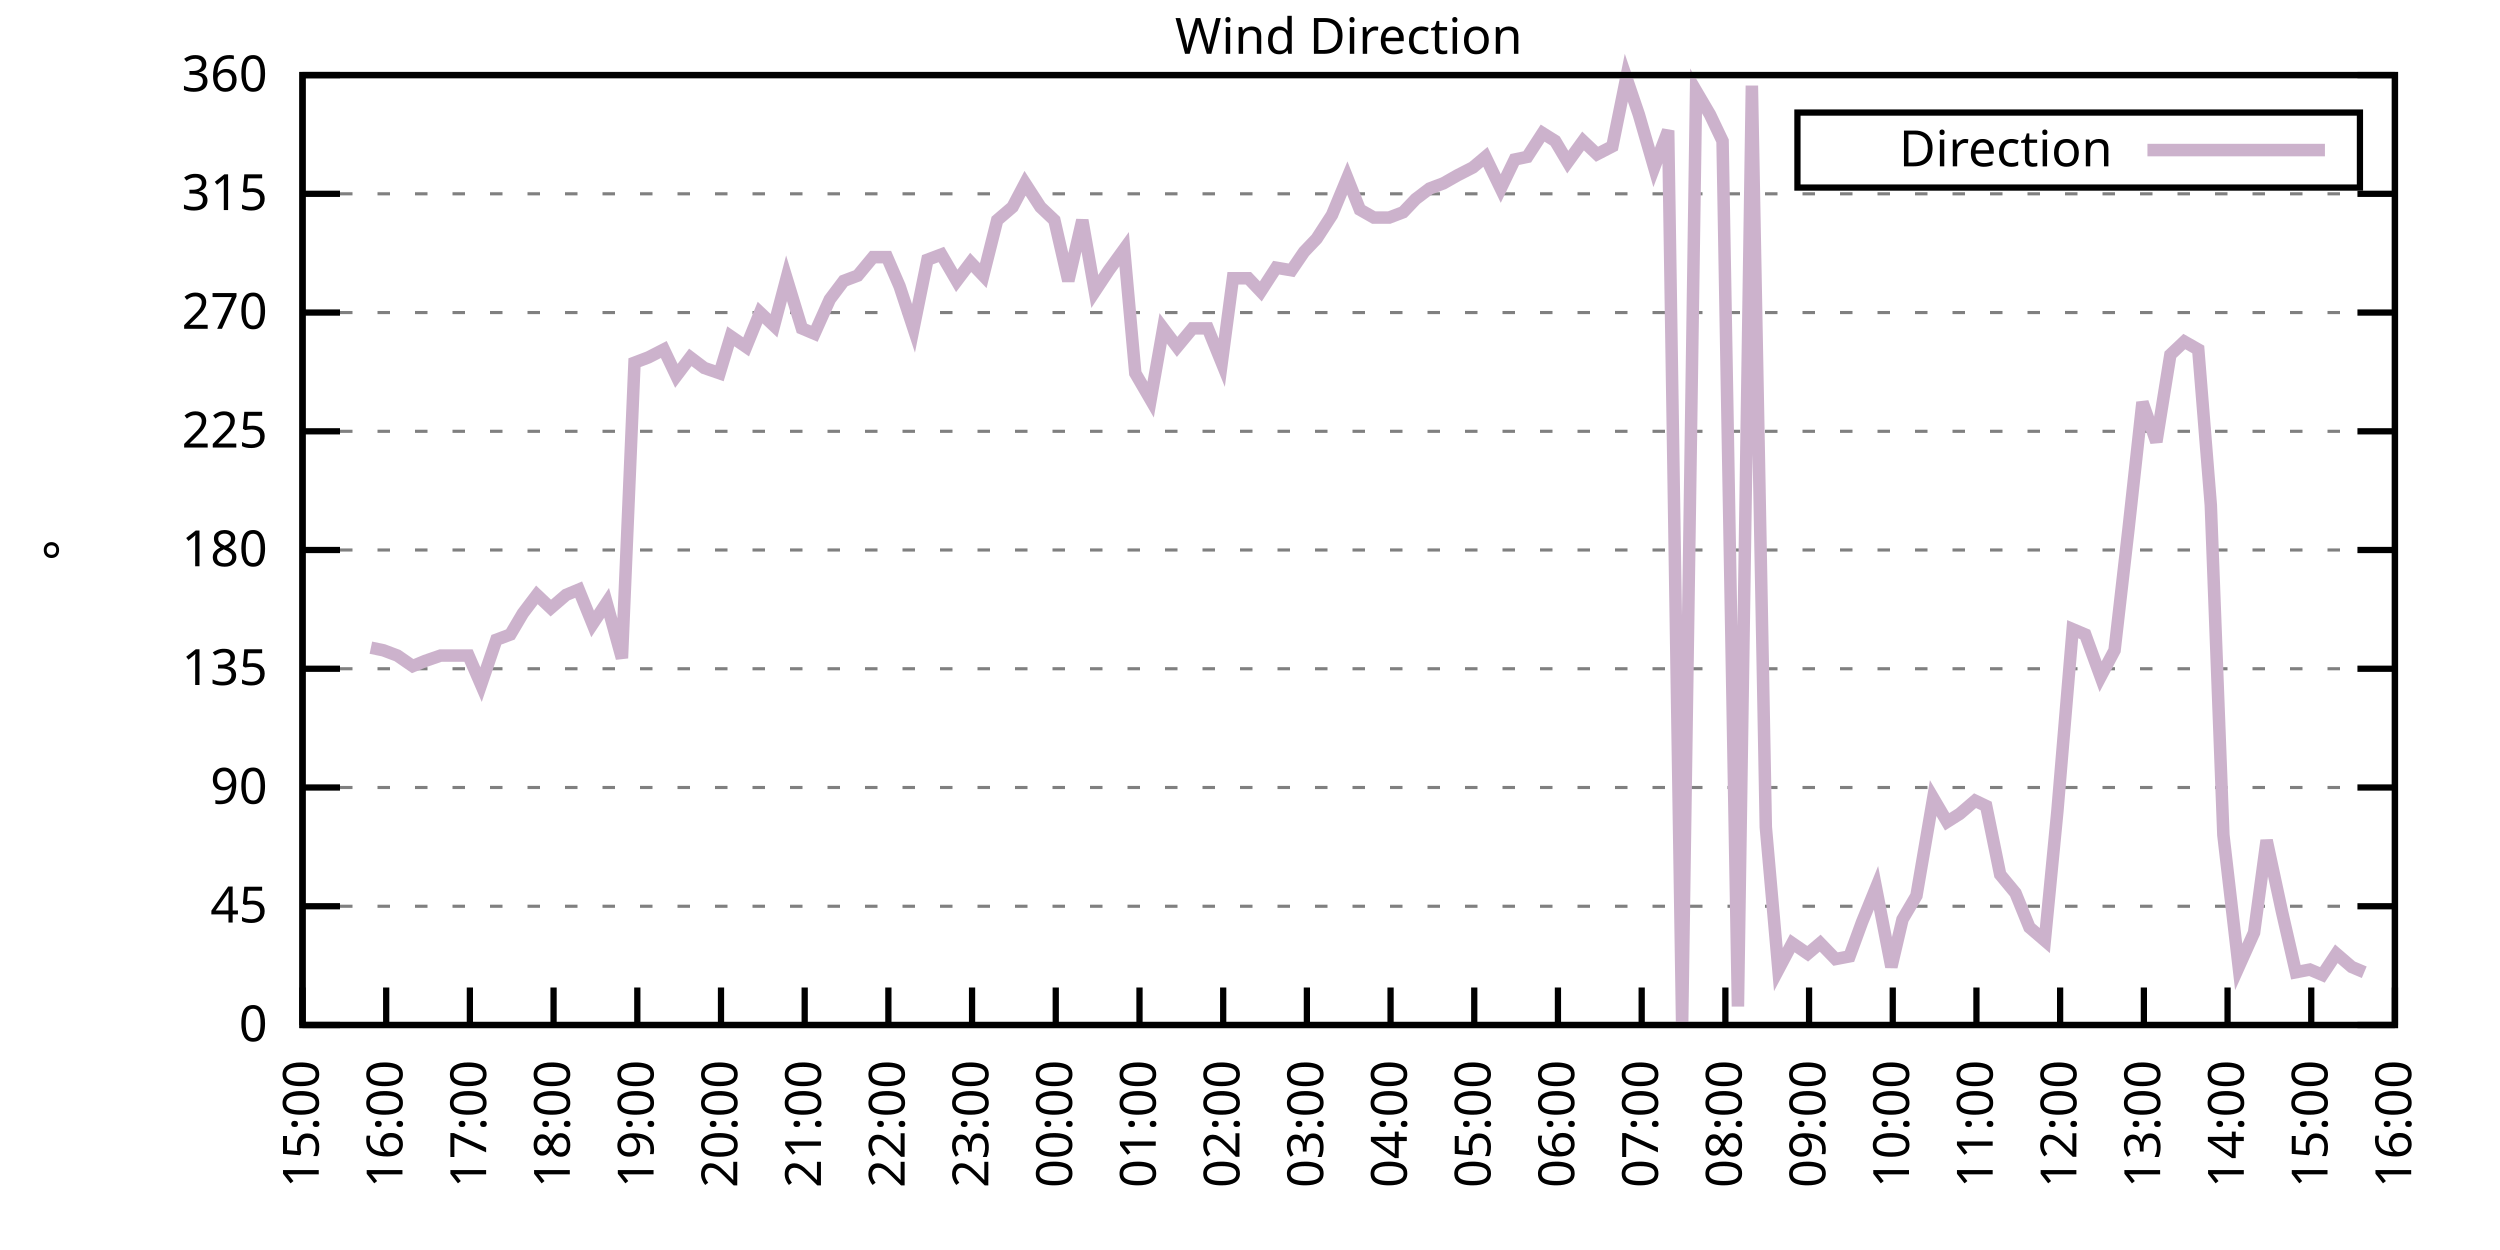
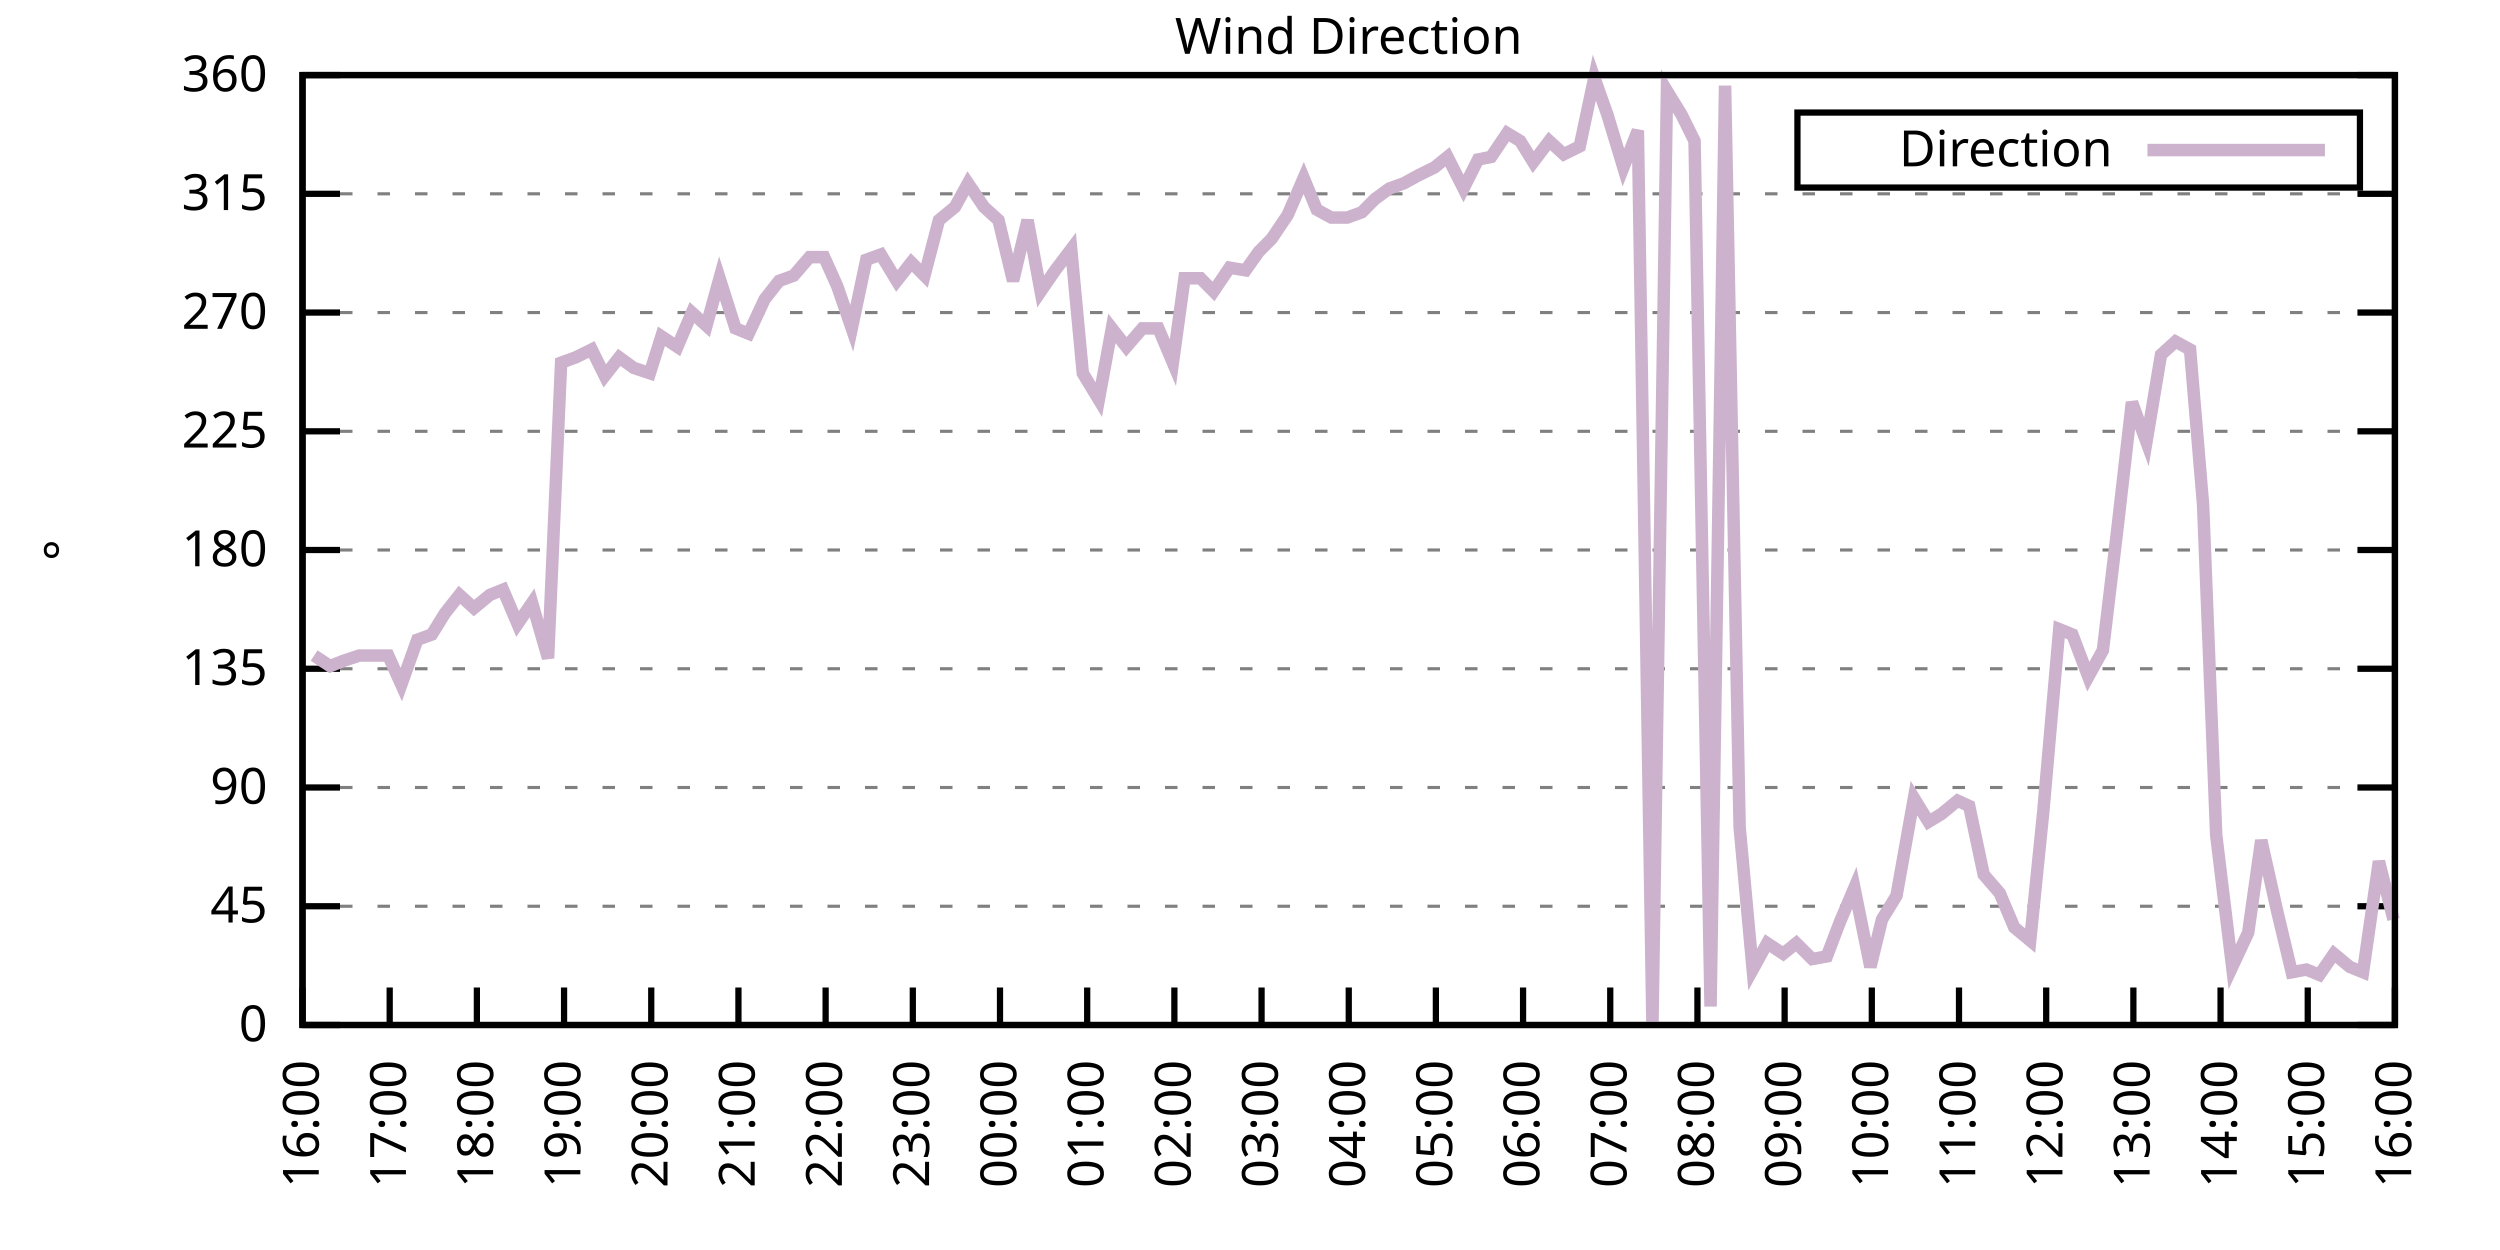
<svg xmlns="http://www.w3.org/2000/svg" xmlns:xlink="http://www.w3.org/1999/xlink" width="400" height="200" viewBox="0 0 400 200">
  <g id="gnuplot_canvas">
    <rect x="0" y="0" width="400" height="200" fill="none" />
    <defs>
      <circle id="gpDot" r="0.5" stroke-width="0.5" stroke="currentColor" />
      <path id="gpPt0" stroke-width="0.333" stroke="currentColor" d="M-1,0 h2 M0,-1 v2" />
      <path id="gpPt1" stroke-width="0.333" stroke="currentColor" d="M-1,-1 L1,1 M1,-1 L-1,1" />
      <path id="gpPt2" stroke-width="0.333" stroke="currentColor" d="M-1,0 L1,0 M0,-1 L0,1 M-1,-1 L1,1 M-1,1 L1,-1" />
      <rect id="gpPt3" stroke-width="0.333" stroke="currentColor" x="-1" y="-1" width="2" height="2" />
      <rect id="gpPt4" stroke-width="0.333" stroke="currentColor" fill="currentColor" x="-1" y="-1" width="2" height="2" />
      <circle id="gpPt5" stroke-width="0.333" stroke="currentColor" cx="0" cy="0" r="1" />
      <use xlink:href="#gpPt5" id="gpPt6" fill="currentColor" stroke="none" />
      <path id="gpPt7" stroke-width="0.333" stroke="currentColor" d="M0,-1.33 L-1.33,0.67 L1.33,0.67 z" />
      <use xlink:href="#gpPt7" id="gpPt8" fill="currentColor" stroke="none" />
      <use xlink:href="#gpPt7" id="gpPt9" stroke="currentColor" transform="rotate(180)" />
      <use xlink:href="#gpPt9" id="gpPt10" fill="currentColor" stroke="none" />
      <use xlink:href="#gpPt3" id="gpPt11" stroke="currentColor" transform="rotate(45)" />
      <use xlink:href="#gpPt11" id="gpPt12" fill="currentColor" stroke="none" />
      <path id="gpPt13" stroke-width="0.333" stroke="currentColor" d="M0,1.330 L1.265,0.411 L0.782,-1.067 L-0.782,-1.076 L-1.265,0.411 z" />
      <use xlink:href="#gpPt13" id="gpPt14" fill="currentColor" stroke="none" />
      <filter id="textbox" filterUnits="objectBoundingBox" x="0" y="0" height="1" width="1">
        <feFlood flood-color="white" flood-opacity="1" result="bgnd" />
        <feComposite in="SourceGraphic" in2="bgnd" operator="atop" />
      </filter>
      <filter id="greybox" filterUnits="objectBoundingBox" x="0" y="0" height="1" width="1">
        <feFlood flood-color="lightgrey" flood-opacity="1" result="grey" />
        <feComposite in="SourceGraphic" in2="grey" operator="atop" />
      </filter>
    </defs>
    <g fill="none" color="white" stroke="currentColor" stroke-width="1.00" stroke-linecap="butt" stroke-linejoin="miter">
</g>
    <g fill="none" color="black" stroke="currentColor" stroke-width="1.00" stroke-linecap="butt" stroke-linejoin="miter">
      <g stroke="none" shape-rendering="crispEdges">
        <polygon fill="rgb(255, 255, 255)" points="48.40,164.00 383.18,164.00 383.18,12.02 48.40,12.02 " />
      </g>
    </g>
    <g fill="none" color="black" stroke="currentColor" stroke-width="1.00" stroke-linecap="butt" stroke-linejoin="miter">
</g>
    <g fill="none" color="black" stroke="black" stroke-width="0.50" stroke-linecap="butt" stroke-linejoin="miter">
</g>
    <g fill="none" color="gray" stroke="currentColor" stroke-width="0.50" stroke-linecap="butt" stroke-linejoin="miter">
      <path stroke="gray" stroke-dasharray="2,4" class="gridline" d="M48.40,164.00 L383.19,164.00  " />
    </g>
    <g fill="none" color="gray" stroke="gray" stroke-width="1.00" stroke-linecap="butt" stroke-linejoin="miter">
</g>
    <g fill="none" color="black" stroke="currentColor" stroke-width="1.00" stroke-linecap="butt" stroke-linejoin="miter">
      <path stroke="black" d="M48.40,164.00 L54.40,164.00 M383.19,164.00 L377.19,164.00  " />
      <g transform="translate(42.80,166.60)" stroke="none" fill="black" font-family="Sans" font-size="8.00" text-anchor="end">
        <text>
          <tspan font-family="Sans"> 0</tspan>
        </text>
      </g>
    </g>
    <g fill="none" color="black" stroke="currentColor" stroke-width="1.00" stroke-linecap="butt" stroke-linejoin="miter">
</g>
    <g fill="none" color="black" stroke="black" stroke-width="0.50" stroke-linecap="butt" stroke-linejoin="miter">
</g>
    <g fill="none" color="gray" stroke="currentColor" stroke-width="0.50" stroke-linecap="butt" stroke-linejoin="miter">
      <path stroke="gray" stroke-dasharray="2,4" class="gridline" d="M48.40,145.00 L383.19,145.00  " />
    </g>
    <g fill="none" color="gray" stroke="gray" stroke-width="1.00" stroke-linecap="butt" stroke-linejoin="miter">
</g>
    <g fill="none" color="black" stroke="currentColor" stroke-width="1.00" stroke-linecap="butt" stroke-linejoin="miter">
      <path stroke="black" d="M48.40,145.00 L54.40,145.00 M383.19,145.00 L377.19,145.00  " />
      <g transform="translate(42.80,147.60)" stroke="none" fill="black" font-family="Sans" font-size="8.00" text-anchor="end">
        <text>
          <tspan font-family="Sans"> 45</tspan>
        </text>
      </g>
    </g>
    <g fill="none" color="black" stroke="currentColor" stroke-width="1.00" stroke-linecap="butt" stroke-linejoin="miter">
</g>
    <g fill="none" color="black" stroke="black" stroke-width="0.50" stroke-linecap="butt" stroke-linejoin="miter">
</g>
    <g fill="none" color="gray" stroke="currentColor" stroke-width="0.50" stroke-linecap="butt" stroke-linejoin="miter">
      <path stroke="gray" stroke-dasharray="2,4" class="gridline" d="M48.40,126.00 L383.19,126.00  " />
    </g>
    <g fill="none" color="gray" stroke="gray" stroke-width="1.00" stroke-linecap="butt" stroke-linejoin="miter">
</g>
    <g fill="none" color="black" stroke="currentColor" stroke-width="1.00" stroke-linecap="butt" stroke-linejoin="miter">
      <path stroke="black" d="M48.40,126.00 L54.40,126.00 M383.19,126.00 L377.19,126.00  " />
      <g transform="translate(42.80,128.60)" stroke="none" fill="black" font-family="Sans" font-size="8.00" text-anchor="end">
        <text>
          <tspan font-family="Sans"> 90</tspan>
        </text>
      </g>
    </g>
    <g fill="none" color="black" stroke="currentColor" stroke-width="1.00" stroke-linecap="butt" stroke-linejoin="miter">
</g>
    <g fill="none" color="black" stroke="black" stroke-width="0.50" stroke-linecap="butt" stroke-linejoin="miter">
</g>
    <g fill="none" color="gray" stroke="currentColor" stroke-width="0.50" stroke-linecap="butt" stroke-linejoin="miter">
      <path stroke="gray" stroke-dasharray="2,4" class="gridline" d="M48.40,107.00 L383.19,107.00  " />
    </g>
    <g fill="none" color="gray" stroke="gray" stroke-width="1.00" stroke-linecap="butt" stroke-linejoin="miter">
</g>
    <g fill="none" color="black" stroke="currentColor" stroke-width="1.00" stroke-linecap="butt" stroke-linejoin="miter">
      <path stroke="black" d="M48.40,107.00 L54.40,107.00 M383.19,107.00 L377.19,107.00  " />
      <g transform="translate(42.80,109.60)" stroke="none" fill="black" font-family="Sans" font-size="8.00" text-anchor="end">
        <text>
          <tspan font-family="Sans"> 135</tspan>
        </text>
      </g>
    </g>
    <g fill="none" color="black" stroke="currentColor" stroke-width="1.00" stroke-linecap="butt" stroke-linejoin="miter">
</g>
    <g fill="none" color="black" stroke="black" stroke-width="0.50" stroke-linecap="butt" stroke-linejoin="miter">
</g>
    <g fill="none" color="gray" stroke="currentColor" stroke-width="0.50" stroke-linecap="butt" stroke-linejoin="miter">
      <path stroke="gray" stroke-dasharray="2,4" class="gridline" d="M48.40,88.00 L383.19,88.00  " />
    </g>
    <g fill="none" color="gray" stroke="gray" stroke-width="1.00" stroke-linecap="butt" stroke-linejoin="miter">
</g>
    <g fill="none" color="black" stroke="currentColor" stroke-width="1.00" stroke-linecap="butt" stroke-linejoin="miter">
      <path stroke="black" d="M48.40,88.00 L54.40,88.00 M383.19,88.00 L377.19,88.00  " />
      <g transform="translate(42.80,90.60)" stroke="none" fill="black" font-family="Sans" font-size="8.00" text-anchor="end">
        <text>
          <tspan font-family="Sans"> 180</tspan>
        </text>
      </g>
    </g>
    <g fill="none" color="black" stroke="currentColor" stroke-width="1.00" stroke-linecap="butt" stroke-linejoin="miter">
</g>
    <g fill="none" color="black" stroke="black" stroke-width="0.50" stroke-linecap="butt" stroke-linejoin="miter">
</g>
    <g fill="none" color="gray" stroke="currentColor" stroke-width="0.50" stroke-linecap="butt" stroke-linejoin="miter">
      <path stroke="gray" stroke-dasharray="2,4" class="gridline" d="M48.40,69.01 L383.19,69.01  " />
    </g>
    <g fill="none" color="gray" stroke="gray" stroke-width="1.00" stroke-linecap="butt" stroke-linejoin="miter">
</g>
    <g fill="none" color="black" stroke="currentColor" stroke-width="1.00" stroke-linecap="butt" stroke-linejoin="miter">
      <path stroke="black" d="M48.40,69.01 L54.40,69.01 M383.19,69.01 L377.19,69.01  " />
      <g transform="translate(42.80,71.61)" stroke="none" fill="black" font-family="Sans" font-size="8.00" text-anchor="end">
        <text>
          <tspan font-family="Sans"> 225</tspan>
        </text>
      </g>
    </g>
    <g fill="none" color="black" stroke="currentColor" stroke-width="1.00" stroke-linecap="butt" stroke-linejoin="miter">
</g>
    <g fill="none" color="black" stroke="black" stroke-width="0.50" stroke-linecap="butt" stroke-linejoin="miter">
</g>
    <g fill="none" color="gray" stroke="currentColor" stroke-width="0.50" stroke-linecap="butt" stroke-linejoin="miter">
      <path stroke="gray" stroke-dasharray="2,4" class="gridline" d="M48.40,50.01 L383.19,50.01  " />
    </g>
    <g fill="none" color="gray" stroke="gray" stroke-width="1.00" stroke-linecap="butt" stroke-linejoin="miter">
</g>
    <g fill="none" color="black" stroke="currentColor" stroke-width="1.00" stroke-linecap="butt" stroke-linejoin="miter">
      <path stroke="black" d="M48.40,50.01 L54.40,50.01 M383.19,50.01 L377.19,50.01  " />
      <g transform="translate(42.80,52.61)" stroke="none" fill="black" font-family="Sans" font-size="8.00" text-anchor="end">
        <text>
          <tspan font-family="Sans"> 270</tspan>
        </text>
      </g>
    </g>
    <g fill="none" color="black" stroke="currentColor" stroke-width="1.00" stroke-linecap="butt" stroke-linejoin="miter">
</g>
    <g fill="none" color="black" stroke="black" stroke-width="0.50" stroke-linecap="butt" stroke-linejoin="miter">
</g>
    <g fill="none" color="gray" stroke="currentColor" stroke-width="0.50" stroke-linecap="butt" stroke-linejoin="miter">
      <path stroke="gray" stroke-dasharray="2,4" class="gridline" d="M48.40,31.01 L383.19,31.01  " />
    </g>
    <g fill="none" color="gray" stroke="gray" stroke-width="1.00" stroke-linecap="butt" stroke-linejoin="miter">
</g>
    <g fill="none" color="black" stroke="currentColor" stroke-width="1.00" stroke-linecap="butt" stroke-linejoin="miter">
      <path stroke="black" d="M48.40,31.01 L54.40,31.01 M383.19,31.01 L377.19,31.01  " />
      <g transform="translate(42.80,33.61)" stroke="none" fill="black" font-family="Sans" font-size="8.00" text-anchor="end">
        <text>
          <tspan font-family="Sans"> 315</tspan>
        </text>
      </g>
    </g>
    <g fill="none" color="black" stroke="currentColor" stroke-width="1.00" stroke-linecap="butt" stroke-linejoin="miter">
</g>
    <g fill="none" color="black" stroke="black" stroke-width="0.50" stroke-linecap="butt" stroke-linejoin="miter">
</g>
    <g fill="none" color="gray" stroke="currentColor" stroke-width="0.50" stroke-linecap="butt" stroke-linejoin="miter">
      <path stroke="gray" stroke-dasharray="2,4" class="gridline" d="M48.40,12.01 L383.19,12.01  " />
    </g>
    <g fill="none" color="gray" stroke="gray" stroke-width="1.00" stroke-linecap="butt" stroke-linejoin="miter">
</g>
    <g fill="none" color="black" stroke="currentColor" stroke-width="1.00" stroke-linecap="butt" stroke-linejoin="miter">
      <path stroke="black" d="M48.40,12.01 L54.40,12.01 M383.19,12.01 L377.19,12.01  " />
      <g transform="translate(42.80,14.61)" stroke="none" fill="black" font-family="Sans" font-size="8.00" text-anchor="end">
        <text>
          <tspan font-family="Sans"> 360</tspan>
        </text>
      </g>
    </g>
    <g fill="none" color="black" stroke="currentColor" stroke-width="1.00" stroke-linecap="butt" stroke-linejoin="miter">
      <path stroke="black" d="M48.40,164.00 L48.40,158.00  " />
      <g transform="translate(51.00,169.60) rotate(270.00)" stroke="none" fill="black" font-family="Sans" font-size="8.00" text-anchor="end">
        <text>
-           <tspan font-family="Sans">15:00</tspan>
-         </text>
-       </g>
-     </g>
-     <g fill="none" color="black" stroke="currentColor" stroke-width="1.00" stroke-linecap="butt" stroke-linejoin="miter">
-       <path stroke="black" d="M61.79,164.00 L61.79,158.00  " />
-       <g transform="translate(64.39,169.60) rotate(270.00)" stroke="none" fill="black" font-family="Sans" font-size="8.00" text-anchor="end">
-         <text>
          <tspan font-family="Sans">16:00</tspan>
        </text>
      </g>
    </g>
    <g fill="none" color="black" stroke="currentColor" stroke-width="1.00" stroke-linecap="butt" stroke-linejoin="miter">
-       <path stroke="black" d="M75.18,164.00 L75.18,158.00  " />
-       <g transform="translate(77.78,169.60) rotate(270.00)" stroke="none" fill="black" font-family="Sans" font-size="8.00" text-anchor="end">
+       <path stroke="black" d="M62.35,164.00 L62.35,158.00  " />
+       <g transform="translate(64.95,169.60) rotate(270.00)" stroke="none" fill="black" font-family="Sans" font-size="8.00" text-anchor="end">
        <text>
          <tspan font-family="Sans">17:00</tspan>
        </text>
      </g>
    </g>
    <g fill="none" color="black" stroke="currentColor" stroke-width="1.00" stroke-linecap="butt" stroke-linejoin="miter">
-       <path stroke="black" d="M88.57,164.00 L88.57,158.00  " />
-       <g transform="translate(91.17,169.60) rotate(270.00)" stroke="none" fill="black" font-family="Sans" font-size="8.00" text-anchor="end">
+       <path stroke="black" d="M76.30,164.00 L76.30,158.00  " />
+       <g transform="translate(78.90,169.60) rotate(270.00)" stroke="none" fill="black" font-family="Sans" font-size="8.00" text-anchor="end">
        <text>
          <tspan font-family="Sans">18:00</tspan>
        </text>
      </g>
    </g>
    <g fill="none" color="black" stroke="currentColor" stroke-width="1.00" stroke-linecap="butt" stroke-linejoin="miter">
-       <path stroke="black" d="M101.97,164.00 L101.97,158.00  " />
-       <g transform="translate(104.57,169.60) rotate(270.00)" stroke="none" fill="black" font-family="Sans" font-size="8.00" text-anchor="end">
+       <path stroke="black" d="M90.25,164.00 L90.25,158.00  " />
+       <g transform="translate(92.85,169.60) rotate(270.00)" stroke="none" fill="black" font-family="Sans" font-size="8.00" text-anchor="end">
        <text>
          <tspan font-family="Sans">19:00</tspan>
        </text>
      </g>
    </g>
    <g fill="none" color="black" stroke="currentColor" stroke-width="1.00" stroke-linecap="butt" stroke-linejoin="miter">
-       <path stroke="black" d="M115.36,164.00 L115.36,158.00  " />
-       <g transform="translate(117.96,169.60) rotate(270.00)" stroke="none" fill="black" font-family="Sans" font-size="8.00" text-anchor="end">
+       <path stroke="black" d="M104.20,164.00 L104.20,158.00  " />
+       <g transform="translate(106.80,169.60) rotate(270.00)" stroke="none" fill="black" font-family="Sans" font-size="8.00" text-anchor="end">
        <text>
          <tspan font-family="Sans">20:00</tspan>
        </text>
      </g>
    </g>
    <g fill="none" color="black" stroke="currentColor" stroke-width="1.00" stroke-linecap="butt" stroke-linejoin="miter">
-       <path stroke="black" d="M128.75,164.00 L128.75,158.00  " />
-       <g transform="translate(131.35,169.60) rotate(270.00)" stroke="none" fill="black" font-family="Sans" font-size="8.00" text-anchor="end">
+       <path stroke="black" d="M118.15,164.00 L118.15,158.00  " />
+       <g transform="translate(120.75,169.60) rotate(270.00)" stroke="none" fill="black" font-family="Sans" font-size="8.00" text-anchor="end">
        <text>
          <tspan font-family="Sans">21:00</tspan>
        </text>
      </g>
    </g>
    <g fill="none" color="black" stroke="currentColor" stroke-width="1.00" stroke-linecap="butt" stroke-linejoin="miter">
-       <path stroke="black" d="M142.14,164.00 L142.14,158.00  " />
-       <g transform="translate(144.74,169.60) rotate(270.00)" stroke="none" fill="black" font-family="Sans" font-size="8.00" text-anchor="end">
+       <path stroke="black" d="M132.10,164.00 L132.10,158.00  " />
+       <g transform="translate(134.70,169.60) rotate(270.00)" stroke="none" fill="black" font-family="Sans" font-size="8.00" text-anchor="end">
        <text>
          <tspan font-family="Sans">22:00</tspan>
        </text>
      </g>
    </g>
    <g fill="none" color="black" stroke="currentColor" stroke-width="1.00" stroke-linecap="butt" stroke-linejoin="miter">
-       <path stroke="black" d="M155.53,164.00 L155.53,158.00  " />
-       <g transform="translate(158.13,169.60) rotate(270.00)" stroke="none" fill="black" font-family="Sans" font-size="8.00" text-anchor="end">
+       <path stroke="black" d="M146.05,164.00 L146.05,158.00  " />
+       <g transform="translate(148.65,169.60) rotate(270.00)" stroke="none" fill="black" font-family="Sans" font-size="8.00" text-anchor="end">
        <text>
          <tspan font-family="Sans">23:00</tspan>
        </text>
      </g>
    </g>
    <g fill="none" color="black" stroke="currentColor" stroke-width="1.00" stroke-linecap="butt" stroke-linejoin="miter">
-       <path stroke="black" d="M168.92,164.00 L168.92,158.00  " />
-       <g transform="translate(171.52,169.60) rotate(270.00)" stroke="none" fill="black" font-family="Sans" font-size="8.00" text-anchor="end">
+       <path stroke="black" d="M160.00,164.00 L160.00,158.00  " />
+       <g transform="translate(162.60,169.60) rotate(270.00)" stroke="none" fill="black" font-family="Sans" font-size="8.00" text-anchor="end">
        <text>
          <tspan font-family="Sans">00:00</tspan>
        </text>
      </g>
    </g>
    <g fill="none" color="black" stroke="currentColor" stroke-width="1.00" stroke-linecap="butt" stroke-linejoin="miter">
-       <path stroke="black" d="M182.32,164.00 L182.32,158.00  " />
-       <g transform="translate(184.92,169.60) rotate(270.00)" stroke="none" fill="black" font-family="Sans" font-size="8.00" text-anchor="end">
+       <path stroke="black" d="M173.95,164.00 L173.95,158.00  " />
+       <g transform="translate(176.55,169.60) rotate(270.00)" stroke="none" fill="black" font-family="Sans" font-size="8.00" text-anchor="end">
        <text>
          <tspan font-family="Sans">01:00</tspan>
        </text>
      </g>
    </g>
    <g fill="none" color="black" stroke="currentColor" stroke-width="1.00" stroke-linecap="butt" stroke-linejoin="miter">
-       <path stroke="black" d="M195.71,164.00 L195.71,158.00  " />
-       <g transform="translate(198.31,169.60) rotate(270.00)" stroke="none" fill="black" font-family="Sans" font-size="8.00" text-anchor="end">
+       <path stroke="black" d="M187.90,164.00 L187.90,158.00  " />
+       <g transform="translate(190.50,169.60) rotate(270.00)" stroke="none" fill="black" font-family="Sans" font-size="8.00" text-anchor="end">
        <text>
          <tspan font-family="Sans">02:00</tspan>
        </text>
      </g>
    </g>
    <g fill="none" color="black" stroke="currentColor" stroke-width="1.00" stroke-linecap="butt" stroke-linejoin="miter">
-       <path stroke="black" d="M209.10,164.00 L209.10,158.00  " />
-       <g transform="translate(211.70,169.60) rotate(270.00)" stroke="none" fill="black" font-family="Sans" font-size="8.00" text-anchor="end">
+       <path stroke="black" d="M201.85,164.00 L201.85,158.00  " />
+       <g transform="translate(204.45,169.60) rotate(270.00)" stroke="none" fill="black" font-family="Sans" font-size="8.00" text-anchor="end">
        <text>
          <tspan font-family="Sans">03:00</tspan>
        </text>
      </g>
    </g>
    <g fill="none" color="black" stroke="currentColor" stroke-width="1.00" stroke-linecap="butt" stroke-linejoin="miter">
-       <path stroke="black" d="M222.49,164.00 L222.49,158.00  " />
-       <g transform="translate(225.09,169.60) rotate(270.00)" stroke="none" fill="black" font-family="Sans" font-size="8.00" text-anchor="end">
+       <path stroke="black" d="M215.80,164.00 L215.80,158.00  " />
+       <g transform="translate(218.40,169.60) rotate(270.00)" stroke="none" fill="black" font-family="Sans" font-size="8.00" text-anchor="end">
        <text>
          <tspan font-family="Sans">04:00</tspan>
        </text>
      </g>
    </g>
    <g fill="none" color="black" stroke="currentColor" stroke-width="1.00" stroke-linecap="butt" stroke-linejoin="miter">
-       <path stroke="black" d="M235.88,164.00 L235.88,158.00  " />
-       <g transform="translate(238.48,169.60) rotate(270.00)" stroke="none" fill="black" font-family="Sans" font-size="8.00" text-anchor="end">
+       <path stroke="black" d="M229.74,164.00 L229.74,158.00  " />
+       <g transform="translate(232.34,169.60) rotate(270.00)" stroke="none" fill="black" font-family="Sans" font-size="8.00" text-anchor="end">
        <text>
          <tspan font-family="Sans">05:00</tspan>
        </text>
      </g>
    </g>
    <g fill="none" color="black" stroke="currentColor" stroke-width="1.00" stroke-linecap="butt" stroke-linejoin="miter">
-       <path stroke="black" d="M249.27,164.00 L249.27,158.00  " />
-       <g transform="translate(251.87,169.60) rotate(270.00)" stroke="none" fill="black" font-family="Sans" font-size="8.00" text-anchor="end">
+       <path stroke="black" d="M243.69,164.00 L243.69,158.00  " />
+       <g transform="translate(246.29,169.60) rotate(270.00)" stroke="none" fill="black" font-family="Sans" font-size="8.00" text-anchor="end">
        <text>
          <tspan font-family="Sans">06:00</tspan>
        </text>
      </g>
    </g>
    <g fill="none" color="black" stroke="currentColor" stroke-width="1.00" stroke-linecap="butt" stroke-linejoin="miter">
-       <path stroke="black" d="M262.67,164.00 L262.67,158.00  " />
-       <g transform="translate(265.27,169.60) rotate(270.00)" stroke="none" fill="black" font-family="Sans" font-size="8.00" text-anchor="end">
+       <path stroke="black" d="M257.64,164.00 L257.64,158.00  " />
+       <g transform="translate(260.24,169.60) rotate(270.00)" stroke="none" fill="black" font-family="Sans" font-size="8.00" text-anchor="end">
        <text>
          <tspan font-family="Sans">07:00</tspan>
        </text>
      </g>
    </g>
    <g fill="none" color="black" stroke="currentColor" stroke-width="1.00" stroke-linecap="butt" stroke-linejoin="miter">
-       <path stroke="black" d="M276.06,164.00 L276.06,158.00  " />
-       <g transform="translate(278.66,169.60) rotate(270.00)" stroke="none" fill="black" font-family="Sans" font-size="8.00" text-anchor="end">
+       <path stroke="black" d="M271.59,164.00 L271.59,158.00  " />
+       <g transform="translate(274.19,169.60) rotate(270.00)" stroke="none" fill="black" font-family="Sans" font-size="8.00" text-anchor="end">
        <text>
          <tspan font-family="Sans">08:00</tspan>
        </text>
      </g>
    </g>
    <g fill="none" color="black" stroke="currentColor" stroke-width="1.00" stroke-linecap="butt" stroke-linejoin="miter">
-       <path stroke="black" d="M289.45,164.00 L289.45,158.00  " />
-       <g transform="translate(292.05,169.60) rotate(270.00)" stroke="none" fill="black" font-family="Sans" font-size="8.00" text-anchor="end">
+       <path stroke="black" d="M285.54,164.00 L285.54,158.00  " />
+       <g transform="translate(288.14,169.60) rotate(270.00)" stroke="none" fill="black" font-family="Sans" font-size="8.00" text-anchor="end">
        <text>
          <tspan font-family="Sans">09:00</tspan>
        </text>
      </g>
    </g>
    <g fill="none" color="black" stroke="currentColor" stroke-width="1.00" stroke-linecap="butt" stroke-linejoin="miter">
-       <path stroke="black" d="M302.84,164.00 L302.84,158.00  " />
-       <g transform="translate(305.44,169.60) rotate(270.00)" stroke="none" fill="black" font-family="Sans" font-size="8.00" text-anchor="end">
+       <path stroke="black" d="M299.49,164.00 L299.49,158.00  " />
+       <g transform="translate(302.09,169.60) rotate(270.00)" stroke="none" fill="black" font-family="Sans" font-size="8.00" text-anchor="end">
        <text>
          <tspan font-family="Sans">10:00</tspan>
        </text>
      </g>
    </g>
    <g fill="none" color="black" stroke="currentColor" stroke-width="1.00" stroke-linecap="butt" stroke-linejoin="miter">
-       <path stroke="black" d="M316.23,164.00 L316.23,158.00  " />
-       <g transform="translate(318.83,169.60) rotate(270.00)" stroke="none" fill="black" font-family="Sans" font-size="8.00" text-anchor="end">
+       <path stroke="black" d="M313.44,164.00 L313.44,158.00  " />
+       <g transform="translate(316.04,169.60) rotate(270.00)" stroke="none" fill="black" font-family="Sans" font-size="8.00" text-anchor="end">
        <text>
          <tspan font-family="Sans">11:00</tspan>
        </text>
      </g>
    </g>
    <g fill="none" color="black" stroke="currentColor" stroke-width="1.00" stroke-linecap="butt" stroke-linejoin="miter">
-       <path stroke="black" d="M329.62,164.00 L329.62,158.00  " />
-       <g transform="translate(332.22,169.60) rotate(270.00)" stroke="none" fill="black" font-family="Sans" font-size="8.00" text-anchor="end">
+       <path stroke="black" d="M327.39,164.00 L327.39,158.00  " />
+       <g transform="translate(329.99,169.60) rotate(270.00)" stroke="none" fill="black" font-family="Sans" font-size="8.00" text-anchor="end">
        <text>
          <tspan font-family="Sans">12:00</tspan>
        </text>
      </g>
    </g>
    <g fill="none" color="black" stroke="currentColor" stroke-width="1.00" stroke-linecap="butt" stroke-linejoin="miter">
-       <path stroke="black" d="M343.02,164.00 L343.02,158.00  " />
-       <g transform="translate(345.62,169.60) rotate(270.00)" stroke="none" fill="black" font-family="Sans" font-size="8.00" text-anchor="end">
+       <path stroke="black" d="M341.34,164.00 L341.34,158.00  " />
+       <g transform="translate(343.94,169.60) rotate(270.00)" stroke="none" fill="black" font-family="Sans" font-size="8.00" text-anchor="end">
        <text>
          <tspan font-family="Sans">13:00</tspan>
        </text>
      </g>
    </g>
    <g fill="none" color="black" stroke="currentColor" stroke-width="1.00" stroke-linecap="butt" stroke-linejoin="miter">
-       <path stroke="black" d="M356.41,164.00 L356.41,158.00  " />
-       <g transform="translate(359.01,169.60) rotate(270.00)" stroke="none" fill="black" font-family="Sans" font-size="8.00" text-anchor="end">
+       <path stroke="black" d="M355.29,164.00 L355.29,158.00  " />
+       <g transform="translate(357.89,169.60) rotate(270.00)" stroke="none" fill="black" font-family="Sans" font-size="8.00" text-anchor="end">
        <text>
          <tspan font-family="Sans">14:00</tspan>
        </text>
      </g>
    </g>
    <g fill="none" color="black" stroke="currentColor" stroke-width="1.00" stroke-linecap="butt" stroke-linejoin="miter">
-       <path stroke="black" d="M369.80,164.00 L369.80,158.00  " />
-       <g transform="translate(372.40,169.60) rotate(270.00)" stroke="none" fill="black" font-family="Sans" font-size="8.00" text-anchor="end">
+       <path stroke="black" d="M369.24,164.00 L369.24,158.00  " />
+       <g transform="translate(371.84,169.60) rotate(270.00)" stroke="none" fill="black" font-family="Sans" font-size="8.00" text-anchor="end">
        <text>
          <tspan font-family="Sans">15:00</tspan>
        </text>
      </g>
    </g>
    <g fill="none" color="black" stroke="currentColor" stroke-width="1.00" stroke-linecap="butt" stroke-linejoin="miter">
      <path stroke="black" d="M383.19,164.00 L383.19,158.00  " />
      <g transform="translate(385.79,169.60) rotate(270.00)" stroke="none" fill="black" font-family="Sans" font-size="8.00" text-anchor="end">
        <text>
          <tspan font-family="Sans">16:00</tspan>
        </text>
      </g>
    </g>
    <g fill="none" color="black" stroke="currentColor" stroke-width="1.00" stroke-linecap="butt" stroke-linejoin="miter">
</g>
    <g fill="none" color="black" stroke="currentColor" stroke-width="1.00" stroke-linecap="butt" stroke-linejoin="miter">
      <path stroke="black" d="M48.40,12.01 L48.40,164.00 L383.19,164.00 L383.19,12.01 L48.40,12.01 Z  " />
    </g>
    <g fill="none" color="black" stroke="currentColor" stroke-width="1.00" stroke-linecap="butt" stroke-linejoin="miter">
</g>
    <g fill="none" color="black" stroke="currentColor" stroke-width="1.00" stroke-linecap="butt" stroke-linejoin="miter">
      <path stroke="black" d="M287.59,30.01 L287.59,18.01 L377.59,18.01 L377.59,30.01 L287.59,30.01 Z  " />
    </g>
    <g id="Wind_direction_plot_1">
      <g fill="none" color="white" stroke="black" stroke-width="2.00" stroke-linecap="butt" stroke-linejoin="miter">
</g>
      <g fill="none" color="black" stroke="currentColor" stroke-width="2.00" stroke-linecap="butt" stroke-linejoin="miter">
        <g transform="translate(337.99,26.61)" stroke="none" fill="black" font-family="Sans" font-size="8.00" text-anchor="end">
          <text>
            <tspan font-family="Sans">Direction</tspan>
          </text>
        </g>
      </g>
      <g fill="none" color="black" stroke="currentColor" stroke-width="2.00" stroke-linecap="butt" stroke-linejoin="miter">
-         <path stroke="rgb(204, 178, 204)" d="M343.59,24.01 L371.99,24.01 M59.34,103.63 L61.35,104.05 L63.58,104.89 L66.03,106.58 L68.04,105.74 L70.50,104.89   L74.96,104.89 L76.97,109.54 L79.42,102.36 L81.66,101.52 L83.66,98.14 L85.90,95.18 L88.13,97.29 L90.58,95.18   L92.59,94.34 L94.82,99.83 L97.06,96.45 L99.51,105.31 L101.52,58.03 L103.75,57.18 L106.21,55.92 L108.22,60.14   L110.45,57.18 L112.68,58.87 L115.13,59.72 L116.92,53.81 L119.38,55.50 L121.61,50.01 L123.84,52.12 L125.85,44.52   L128.30,52.54 L130.31,53.39 L132.77,47.90 L135.00,44.94 L137.23,44.10 L139.69,41.14 L141.92,41.14 L143.93,45.79   L146.16,52.54 L148.39,41.56 L150.62,40.72 L153.08,44.94 L155.31,41.99 L157.32,44.10 L159.55,35.23 L162.01,33.12   L164.01,29.32 L166.47,33.12 L168.70,35.23 L170.93,44.94 L173.17,35.23 L175.17,46.63 L177.41,43.25 L179.86,39.87   L181.65,59.72 L184.10,63.94 L186.11,52.54 L188.34,55.50 L190.80,52.54 L193.25,52.54 L195.48,58.03 L197.27,44.52   L199.73,44.52 L201.73,46.63 L204.19,42.83 L206.64,43.25 L208.65,40.30 L210.66,38.19 L213.12,34.39 L215.57,28.48   L217.58,33.54 L219.81,34.81 L222.27,34.81 L224.50,33.96 L226.51,31.85 L228.74,30.16 L230.97,29.32 L233.20,28.05   L235.66,26.79 L237.67,25.10 L240.12,30.16 L242.36,25.52 L244.36,25.10 L246.82,21.30 L248.83,22.56 L250.84,25.94   L253.29,22.56 L255.52,24.68 L257.98,23.41 L260.21,12.43 L262.22,18.34 L264.67,26.79 L266.91,20.88 L269.14,164.00   L271.37,14.54 L273.60,18.34 L275.61,22.56 L278.07,161.04 L280.30,13.70 L282.53,132.34 L284.54,155.13 L286.77,150.91   L289.23,152.60 L291.23,150.91 L293.69,153.45 L295.92,153.02 L297.93,147.53 L300.16,142.05 L302.62,154.71 L304.40,147.11   L306.63,143.31 L309.31,127.69 L311.54,131.49 L313.55,130.22 L316.01,128.11 L317.79,128.96 L320.03,139.93 L322.48,142.89   L324.71,148.38 L327.17,150.49 L329.18,129.80 L331.63,100.67 L333.64,101.52 L336.10,108.27 L338.33,104.05 L340.56,84.63   L342.79,64.36 L345.02,70.70 L347.26,56.76 L349.49,54.65 L351.72,55.92 L353.73,80.83 L355.74,133.60 L358.19,154.71   L360.65,149.22 L362.66,134.45 L365.11,145.85 L367.34,155.56 L369.58,155.13 L371.58,155.98 L373.82,152.60 L376.27,154.71   L378.28,155.56  " />
+         <path stroke="rgb(204, 178, 204)" d="M343.59,24.01 L371.99,24.01 M50.26,104.89 L52.82,106.58 L54.91,105.74 L57.47,104.89 L62.12,104.89 L64.21,109.54   L66.77,102.36 L69.09,101.52 L71.18,98.14 L73.51,95.18 L75.83,97.29 L78.39,95.18 L80.48,94.34 L82.81,99.83   L85.13,96.45 L87.69,105.31 L89.78,58.03 L92.11,57.18 L94.67,55.92 L96.76,60.14 L99.08,57.18 L101.41,58.87   L103.97,59.72 L105.83,53.81 L108.38,55.50 L110.71,50.01 L113.03,52.12 L115.13,44.52 L117.68,52.54 L119.78,53.39   L122.33,47.90 L124.66,44.94 L126.98,44.10 L129.54,41.14 L131.87,41.14 L133.96,45.79 L136.28,52.54 L138.61,41.56   L140.93,40.72 L143.49,44.94 L145.81,41.99 L147.91,44.10 L150.23,35.23 L152.79,33.12 L154.88,29.32 L157.44,33.12   L159.76,35.23 L162.09,44.94 L164.41,35.23 L166.51,46.63 L168.83,43.25 L171.39,39.87 L173.25,59.72 L175.81,63.94   L177.90,52.54 L180.22,55.50 L182.78,52.54 L185.34,52.54 L187.66,58.03 L189.52,44.52 L192.08,44.52 L194.17,46.63   L196.73,42.83 L199.29,43.25 L201.38,40.30 L203.47,38.19 L206.03,34.39 L208.59,28.48 L210.68,33.54 L213.01,34.81   L215.56,34.81 L217.89,33.96 L219.98,31.85 L222.30,30.16 L224.63,29.32 L226.95,28.05 L229.51,26.79 L231.60,25.10   L234.16,30.16 L236.49,25.52 L238.58,25.10 L241.14,21.30 L243.23,22.56 L245.32,25.94 L247.88,22.56 L250.20,24.68   L252.76,23.41 L255.09,12.43 L257.18,18.34 L259.74,26.79 L262.06,20.88 L264.39,164.00 L266.71,14.54 L269.04,18.34   L271.13,22.56 L273.69,161.04 L276.01,13.70 L278.34,132.34 L280.43,155.13 L282.75,150.91 L285.31,152.60 L287.40,150.91   L289.96,153.45 L292.29,153.02 L294.38,147.53 L296.70,142.05 L299.26,154.71 L301.12,147.11 L303.44,143.31 L306.23,127.69   L308.56,131.49 L310.65,130.22 L313.21,128.11 L315.07,128.96 L317.39,139.93 L319.95,142.89 L322.28,148.38 L324.83,150.49   L326.93,129.80 L329.48,100.67 L331.58,101.52 L334.13,108.27 L336.46,104.05 L338.78,84.63 L341.11,64.36 L343.43,70.70   L345.76,56.76 L348.08,54.65 L350.41,55.92 L352.50,80.83 L354.59,133.60 L357.15,154.71 L359.71,149.22 L361.80,134.45   L364.36,145.85 L366.68,155.56 L369.01,155.13 L371.10,155.98 L373.43,152.60 L375.98,154.71 L378.08,155.56 L380.63,137.82   L382.96,147.11  " />
      </g>
    </g>
    <g fill="none" color="black" stroke="currentColor" stroke-width="2.00" stroke-linecap="butt" stroke-linejoin="miter">
</g>
    <g fill="none" color="black" stroke="black" stroke-width="1.00" stroke-linecap="butt" stroke-linejoin="miter">
</g>
    <g fill="none" color="black" stroke="currentColor" stroke-width="1.00" stroke-linecap="butt" stroke-linejoin="miter">
      <path stroke="black" d="M48.40,12.01 L48.40,164.00 L383.19,164.00 L383.19,12.01 L48.40,12.01 Z  " />
      <g transform="translate(12.80,88.01) rotate(270.00)" stroke="none" fill="black" font-family="Sans" font-size="8.00" text-anchor="middle">
        <text>
          <tspan font-family="Sans">°</tspan>
        </text>
      </g>
    </g>
    <g fill="none" color="black" stroke="currentColor" stroke-width="1.00" stroke-linecap="butt" stroke-linejoin="miter">
</g>
    <g fill="none" color="black" stroke="currentColor" stroke-width="1.00" stroke-linecap="butt" stroke-linejoin="miter">
      <g transform="translate(215.79,8.61)" stroke="none" fill="black" font-family="Sans" font-size="8.00" text-anchor="middle">
        <text>
          <tspan font-family="Sans">Wind Direction</tspan>
        </text>
      </g>
    </g>
    <g fill="none" color="black" stroke="currentColor" stroke-width="1.00" stroke-linecap="butt" stroke-linejoin="miter">
</g>
  </g>
</svg>
